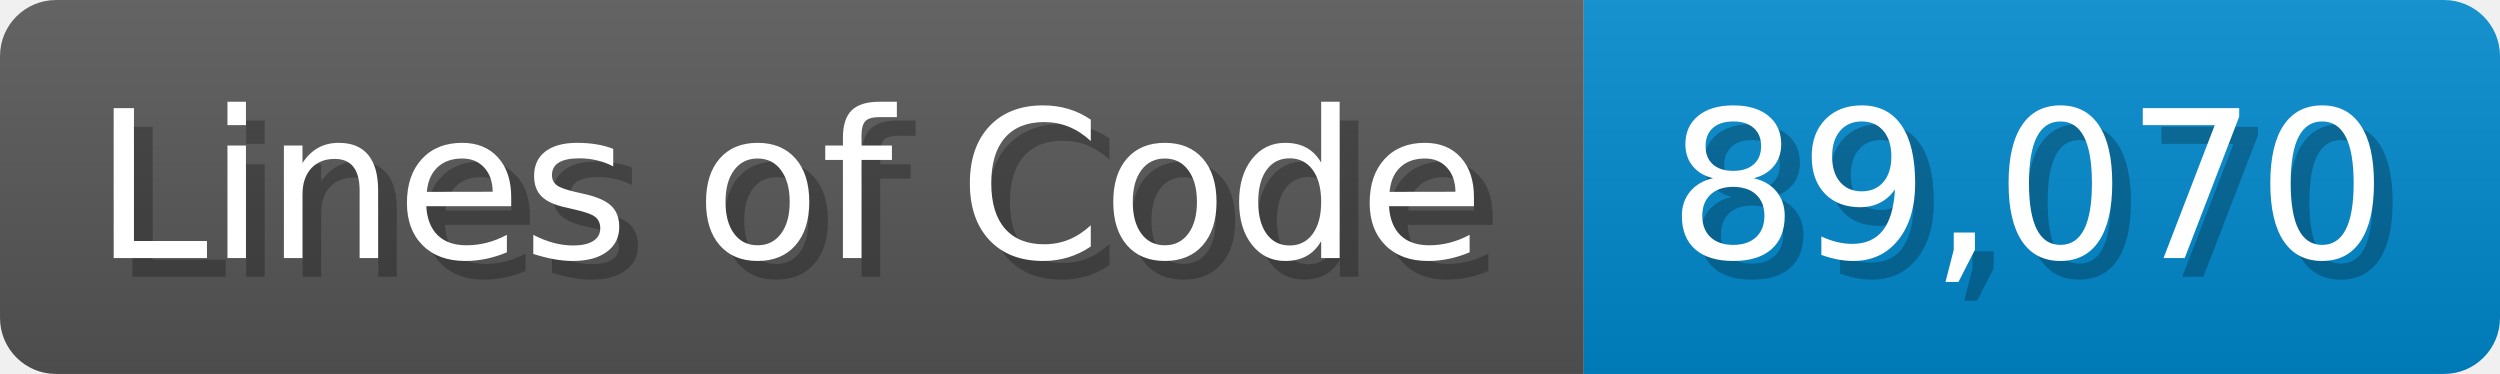
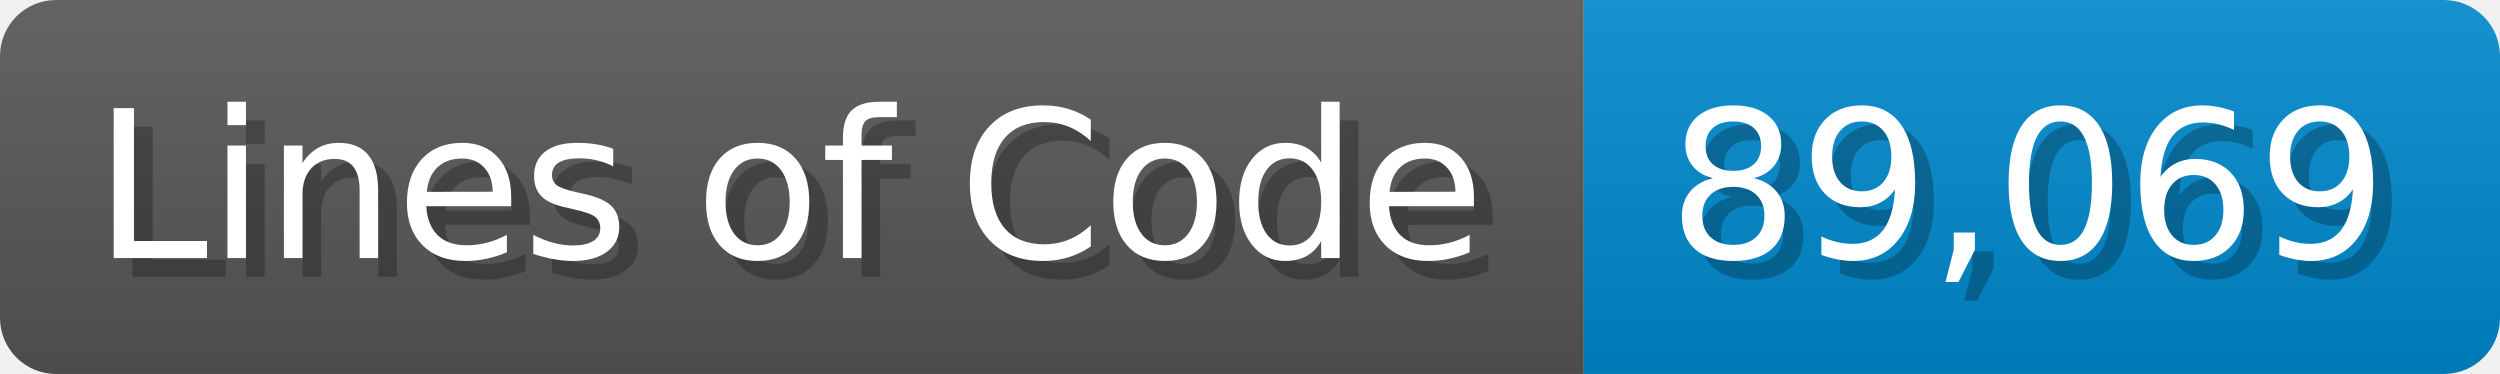
<svg xmlns="http://www.w3.org/2000/svg" width="133.7" height="20" viewBox="0 0 1337 200">
  <linearGradient id="a" x2="0" y2="100%">
    <stop offset="0" stop-opacity=".1" stop-color="#EEE" />
    <stop offset="1" stop-opacity=".1" />
  </linearGradient>
  <mask id="m">
    <rect width="1337" height="200" rx="30" fill="#FFF" />
  </mask>
  <g mask="url(#m)">
    <rect width="847" height="200" fill="#555" />
    <rect width="490" height="200" fill="#08C" x="847" />
    <rect width="1337" height="200" fill="url(#a)" />
  </g>
  <g fill="#fff" text-anchor="start" font-family="Verdana,DejaVu Sans,sans-serif" font-size="110">
    <text x="60" y="148" textLength="747" fill="#000" opacity="0.25">Lines of Code</text>
    <text x="50" y="138" textLength="747">Lines of Code</text>
-     <text x="902" y="148" textLength="390" fill="#000" opacity="0.25">89,070</text>
-     <text x="892" y="138" textLength="390">89,070</text>
+     <text x="902" y="148" textLength="390" fill="#000" opacity="0.25">89,069</text>
+     <text x="892" y="138" textLength="390">89,069</text>
  </g>
</svg>
